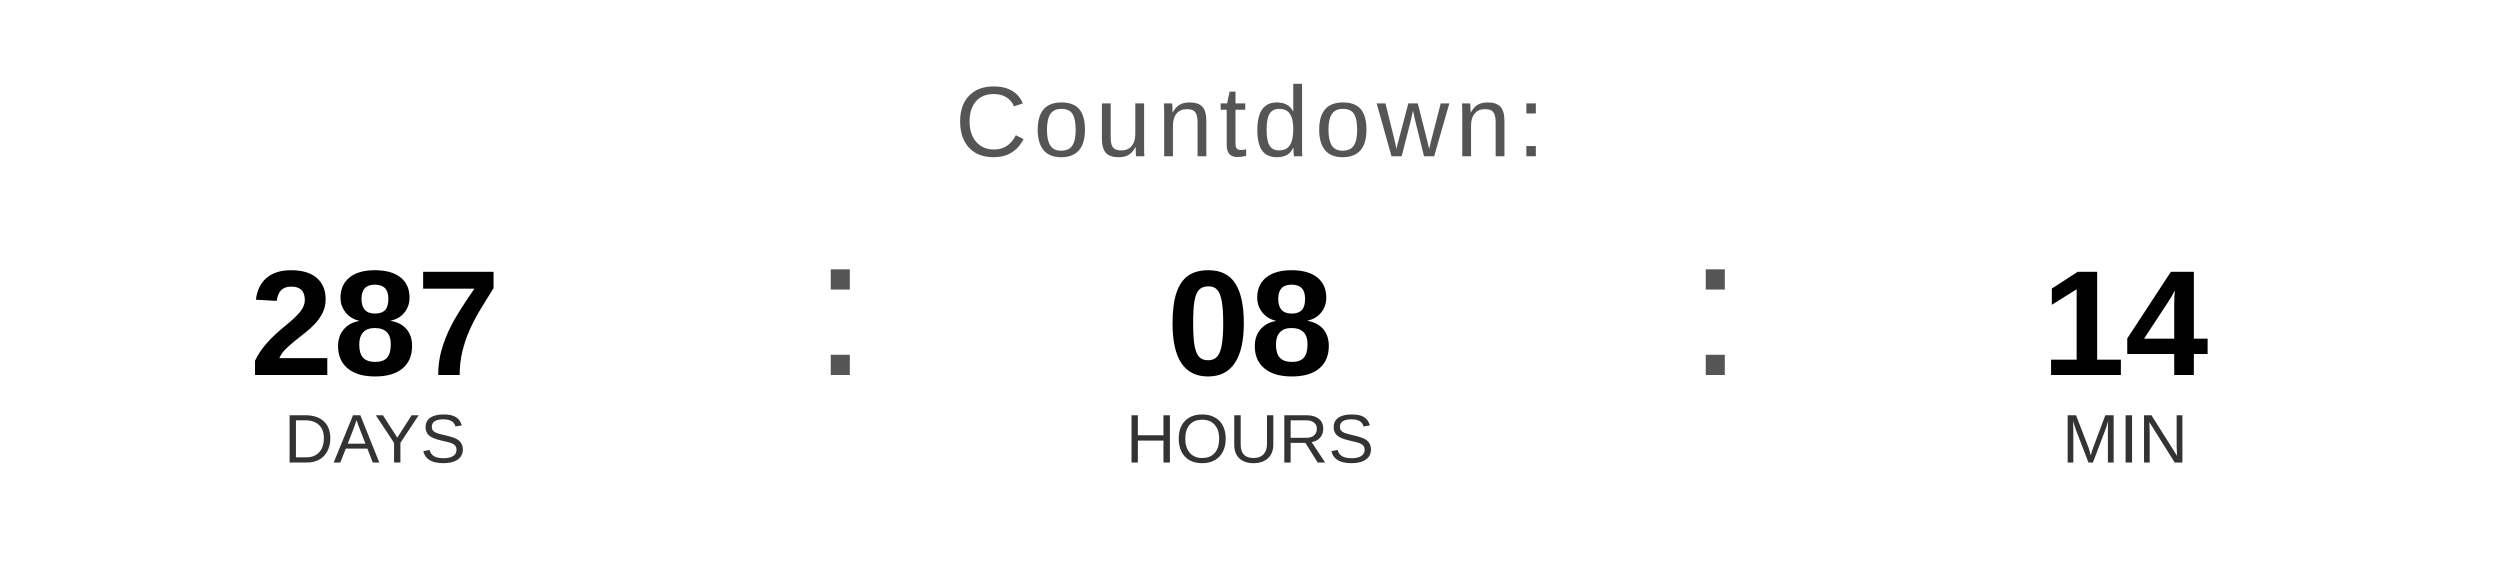
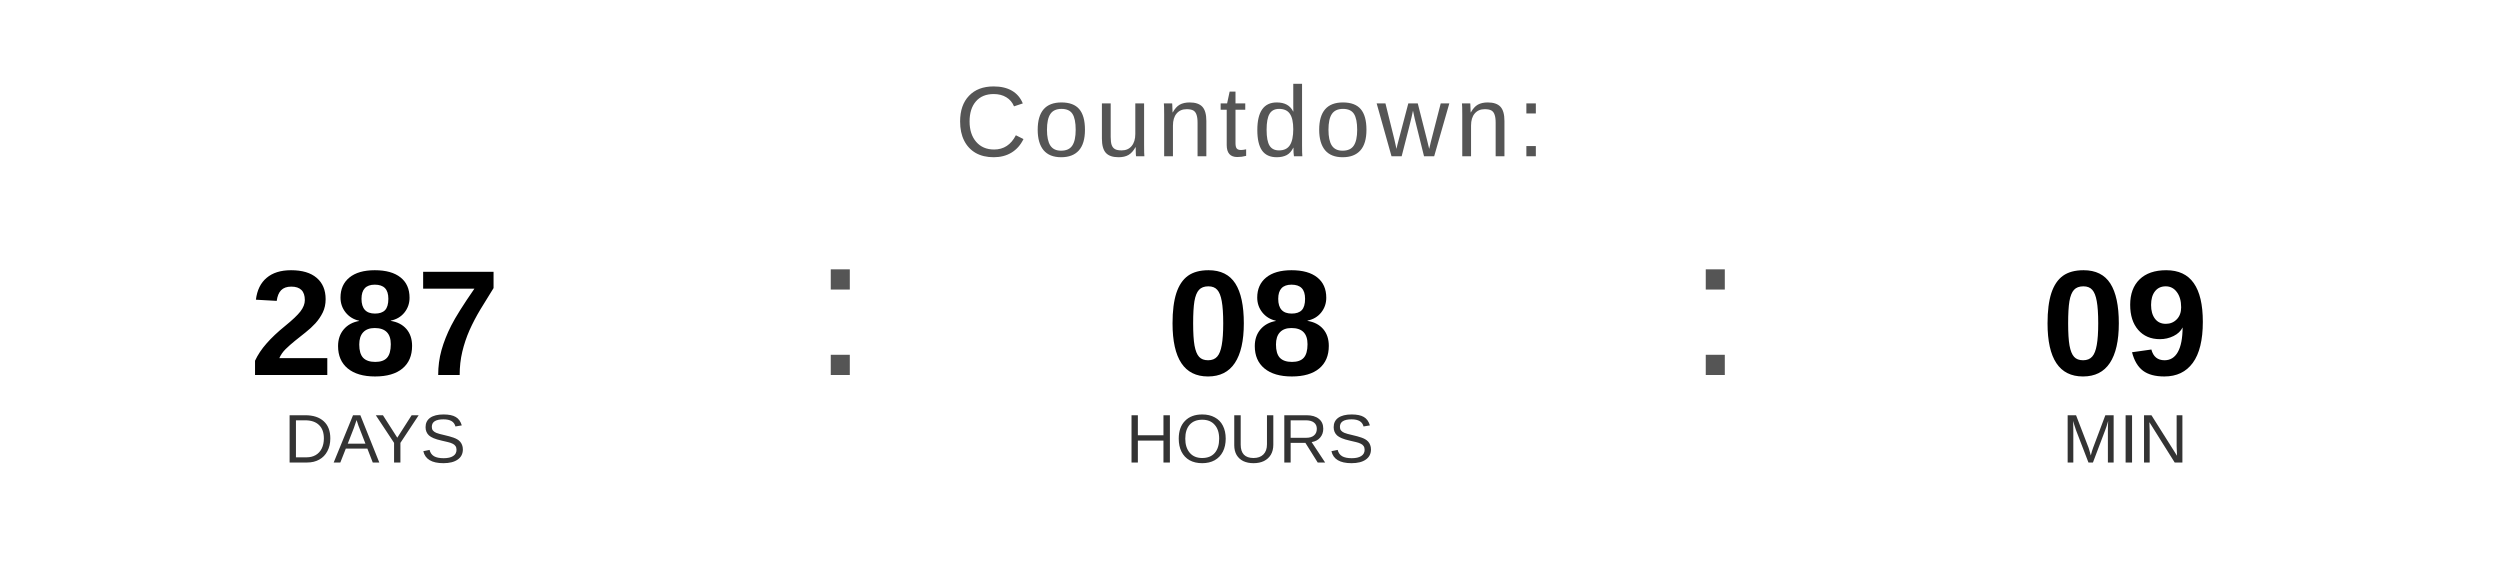
<svg xmlns="http://www.w3.org/2000/svg" width="400" height="90" viewBox="0 0 400 90">
  <text x="200" y="25" font-family="Arial, Helvetica, sans-serif" font-size="16" fill="#555555" text-anchor="middle" letter-spacing="1">
    Countdown:
  </text>
  <text x="60" y="60" font-family="Arial, Helvetica, sans-serif" font-size="24" font-weight="bold" fill="#000000" text-anchor="middle">287</text>
  <text x="60" y="74" font-family="Arial, Helvetica, sans-serif" font-size="11" fill="#333333" text-anchor="middle">DAYS</text>
  <text x="130" y="60" font-family="Arial, sans-serif" font-size="32" fill="#555555">:</text>
  <text x="200" y="60" font-family="Arial, Helvetica, sans-serif" font-size="24" font-weight="bold" fill="#000000" text-anchor="middle">08</text>
  <text x="200" y="74" font-family="Arial, Helvetica, sans-serif" font-size="11" fill="#333333" text-anchor="middle">HOURS</text>
  <text x="270" y="60" font-family="Arial, sans-serif" font-size="32" fill="#555555">:</text>
-   <text x="340" y="60" font-family="Arial, Helvetica, sans-serif" font-size="24" font-weight="bold" fill="#000000" text-anchor="middle">14</text>
+   <text x="340" y="60" font-family="Arial, Helvetica, sans-serif" font-size="24" font-weight="bold" fill="#000000" text-anchor="middle">09</text>
  <text x="340" y="74" font-family="Arial, Helvetica, sans-serif" font-size="11" fill="#333333" text-anchor="middle">MIN</text>
</svg>
